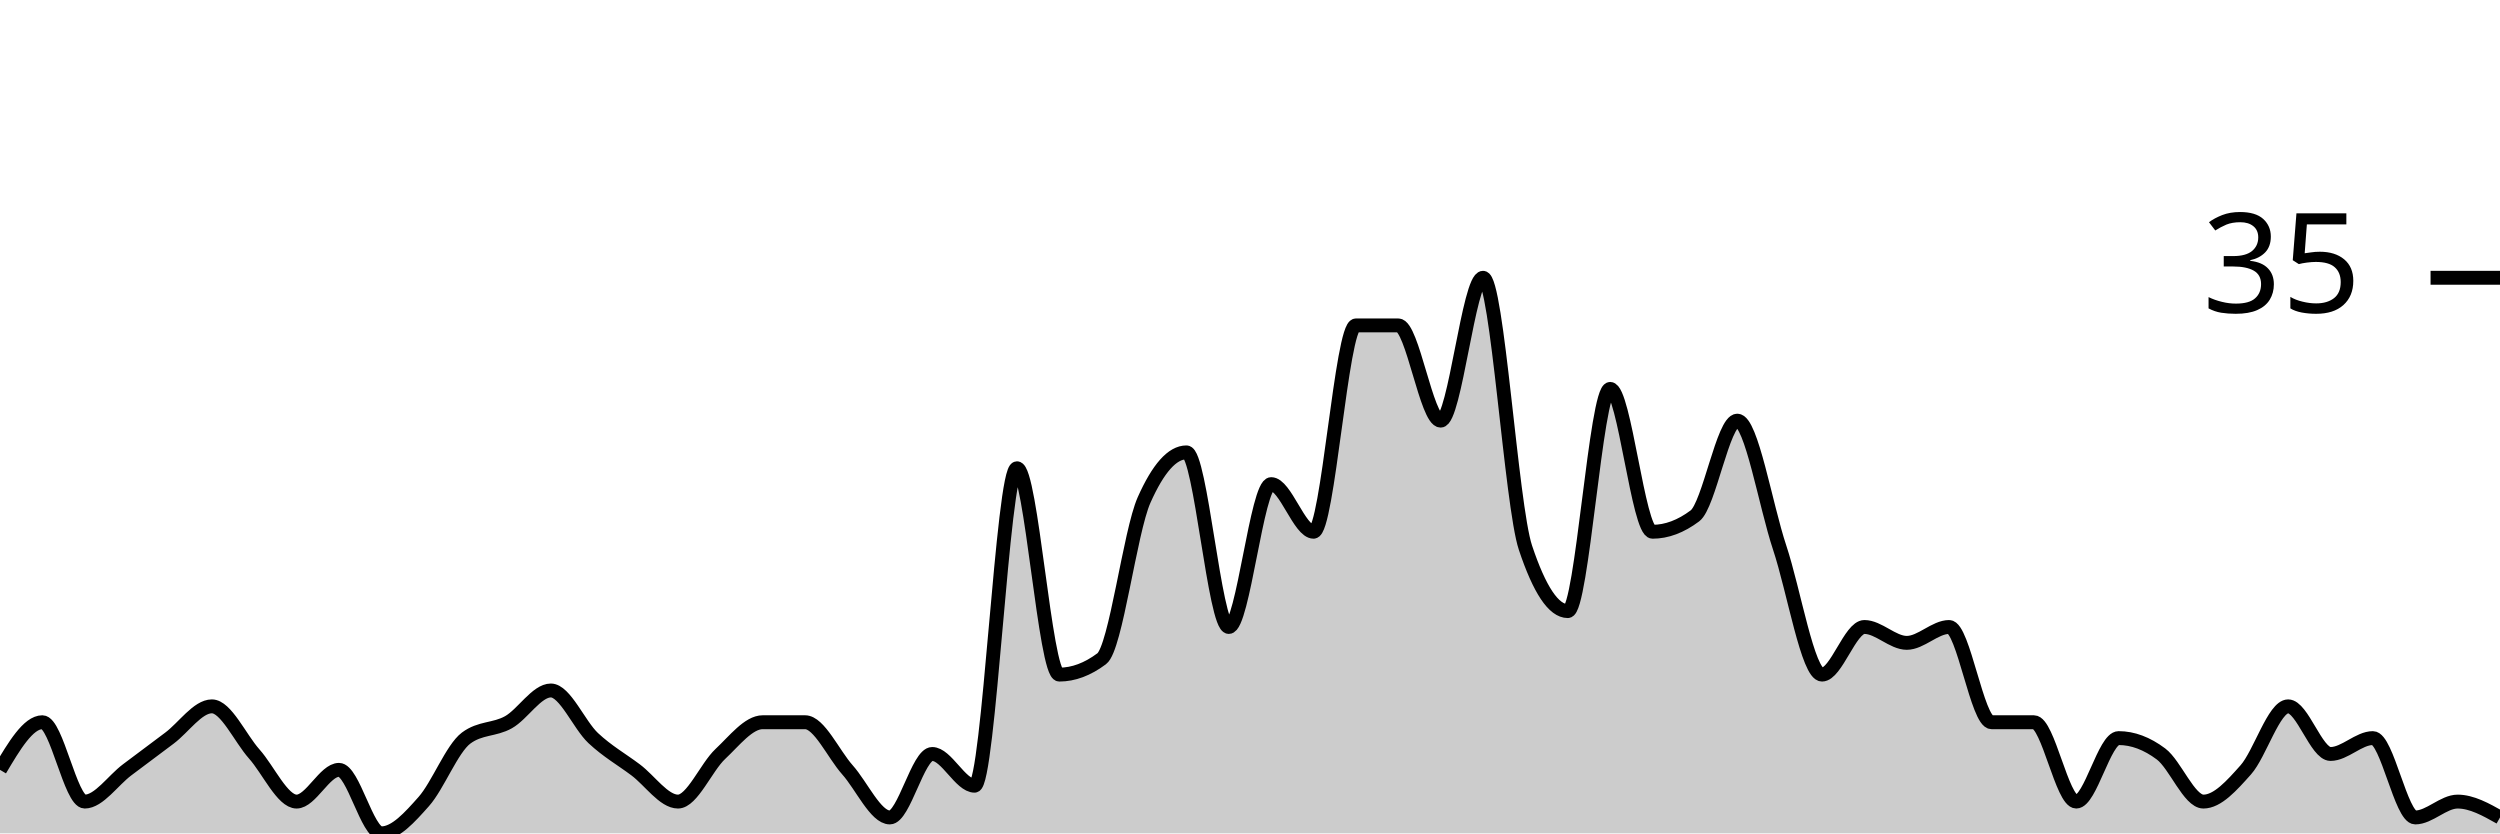
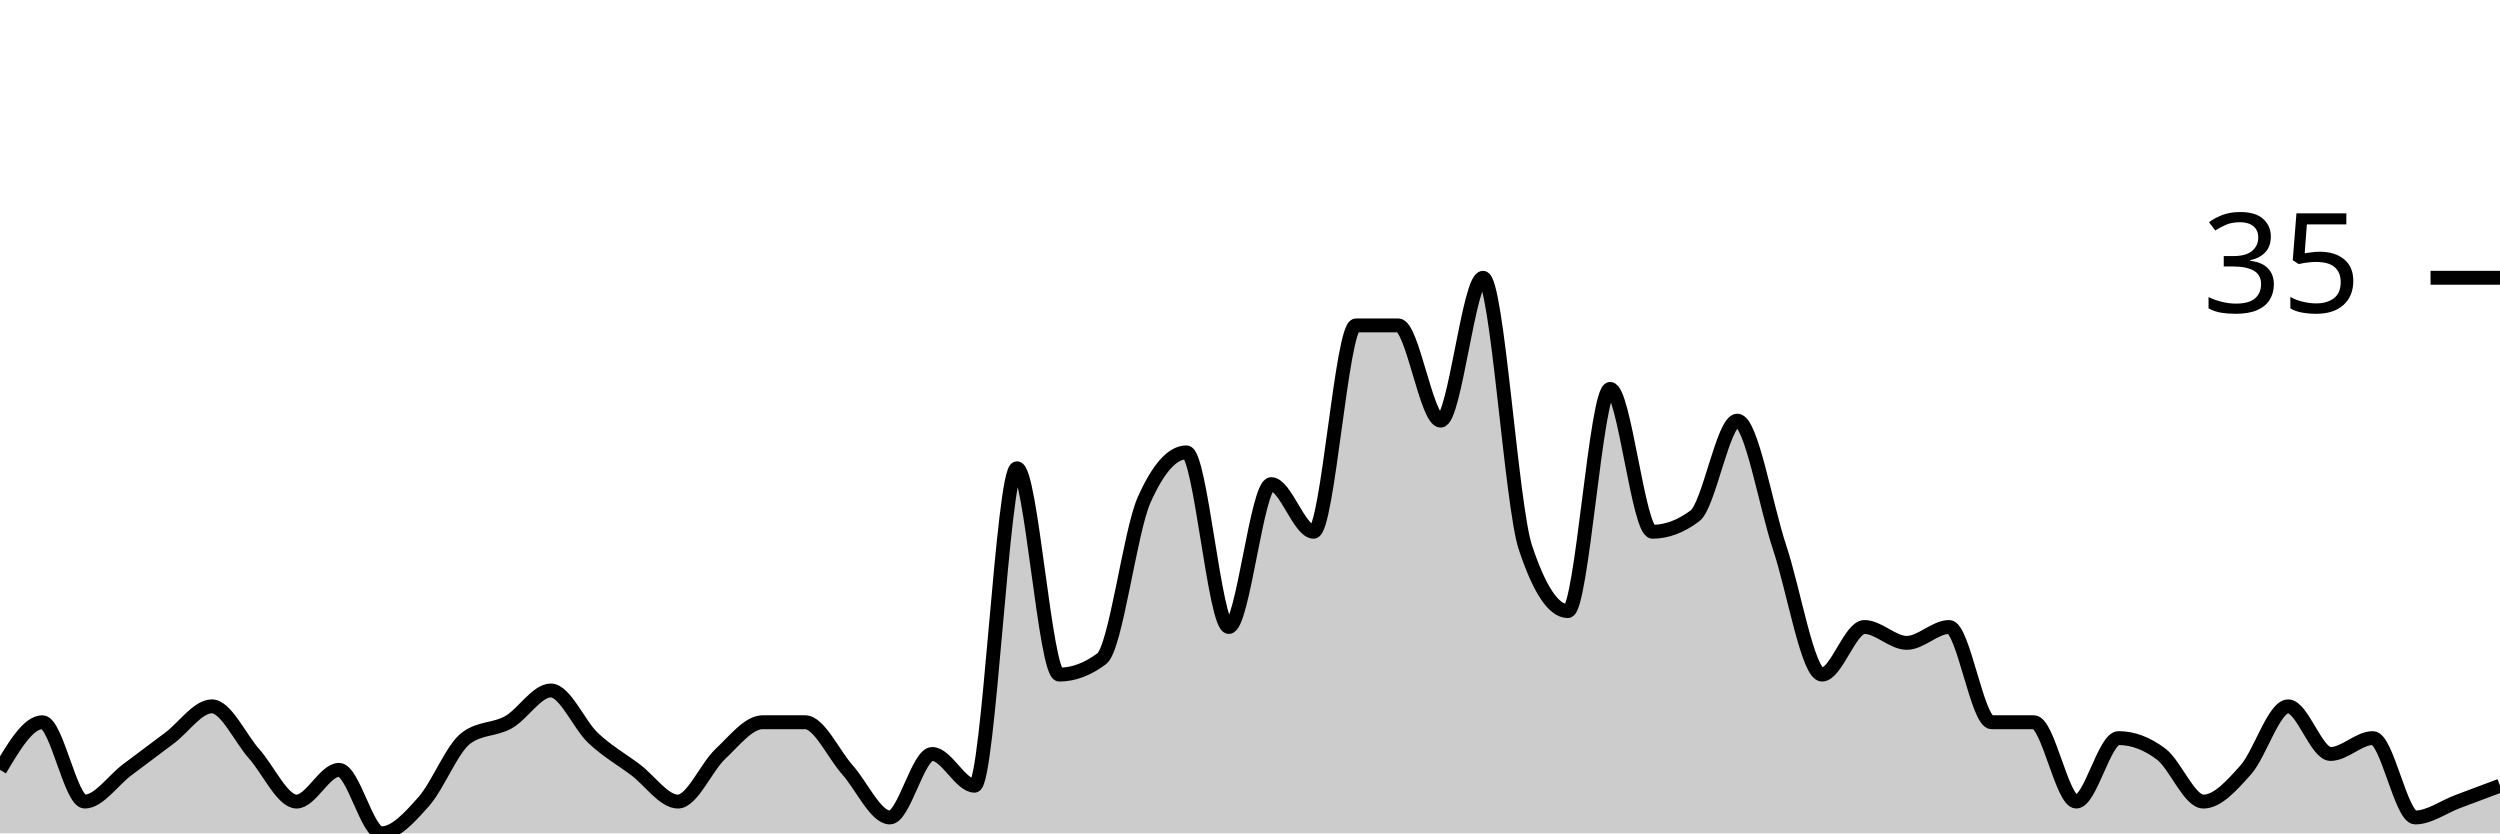
<svg xmlns="http://www.w3.org/2000/svg" viewBox="0 0 180 60">
  <g transform="translate(0,20)">
-     <path class="area" fill="rgba(0, 0, 0, 0.2)" d="M0,35.429C1.017,33.714,2.034,32,3.051,32C4.068,32,5.085,37.714,6.102,37.714C7.119,37.714,8.136,36.19,9.153,35.429C10.169,34.667,11.186,33.905,12.203,33.143C13.22,32.381,14.237,30.857,15.254,30.857C16.271,30.857,17.288,33.143,18.305,34.286C19.322,35.429,20.339,37.714,21.356,37.714C22.373,37.714,23.39,35.429,24.407,35.429C25.424,35.429,26.441,40,27.458,40C28.475,40,29.492,38.857,30.508,37.714C31.525,36.571,32.542,33.905,33.559,33.143C34.576,32.381,35.593,32.571,36.61,32C37.627,31.429,38.644,29.714,39.661,29.714C40.678,29.714,41.695,32.19,42.712,33.143C43.729,34.095,44.746,34.667,45.763,35.429C46.78,36.19,47.797,37.714,48.814,37.714C49.831,37.714,50.847,35.238,51.864,34.286C52.881,33.333,53.898,32,54.915,32C55.932,32,56.949,32,57.966,32C58.983,32,60,34.286,61.017,35.429C62.034,36.571,63.051,38.857,64.068,38.857C65.085,38.857,66.102,34.286,67.119,34.286C68.136,34.286,69.153,36.571,70.169,36.571C71.186,36.571,72.203,13.714,73.22,13.714C74.237,13.714,75.254,28.571,76.271,28.571C77.288,28.571,78.305,28.19,79.322,27.429C80.339,26.667,81.356,18.286,82.373,16C83.39,13.714,84.407,12.571,85.424,12.571C86.441,12.571,87.458,25.143,88.475,25.143C89.492,25.143,90.508,14.857,91.525,14.857C92.542,14.857,93.559,18.286,94.576,18.286C95.593,18.286,96.61,3.429,97.627,3.429C98.644,3.429,99.661,3.429,100.678,3.429C101.695,3.429,102.712,10.286,103.729,10.286C104.746,10.286,105.763,0,106.78,0C107.797,0,108.814,16.381,109.831,19.429C110.847,22.476,111.864,24,112.881,24C113.898,24,114.915,8,115.932,8C116.949,8,117.966,18.286,118.983,18.286C120,18.286,121.017,17.905,122.034,17.143C123.051,16.381,124.068,10.286,125.085,10.286C126.102,10.286,127.119,16.381,128.136,19.429C129.153,22.476,130.169,28.571,131.186,28.571C132.203,28.571,133.22,25.143,134.237,25.143C135.254,25.143,136.271,26.286,137.288,26.286C138.305,26.286,139.322,25.143,140.339,25.143C141.356,25.143,142.373,32,143.39,32C144.407,32,145.424,32,146.441,32C147.458,32,148.475,37.714,149.492,37.714C150.508,37.714,151.525,33.143,152.542,33.143C153.559,33.143,154.576,33.524,155.593,34.286C156.61,35.048,157.627,37.714,158.644,37.714C159.661,37.714,160.678,36.571,161.695,35.429C162.712,34.286,163.729,30.857,164.746,30.857C165.763,30.857,166.78,34.286,167.797,34.286C168.814,34.286,169.831,33.143,170.847,33.143C171.864,33.143,172.881,38.857,173.898,38.857C174.915,38.857,175.932,37.714,176.949,37.714C177.966,37.714,178.983,38.286,180,38.857L180,40C178.983,40,177.966,40,176.949,40C175.932,40,174.915,40,173.898,40C172.881,40,171.864,40,170.847,40C169.831,40,168.814,40,167.797,40C166.78,40,165.763,40,164.746,40C163.729,40,162.712,40,161.695,40C160.678,40,159.661,40,158.644,40C157.627,40,156.61,40,155.593,40C154.576,40,153.559,40,152.542,40C151.525,40,150.508,40,149.492,40C148.475,40,147.458,40,146.441,40C145.424,40,144.407,40,143.39,40C142.373,40,141.356,40,140.339,40C139.322,40,138.305,40,137.288,40C136.271,40,135.254,40,134.237,40C133.22,40,132.203,40,131.186,40C130.169,40,129.153,40,128.136,40C127.119,40,126.102,40,125.085,40C124.068,40,123.051,40,122.034,40C121.017,40,120,40,118.983,40C117.966,40,116.949,40,115.932,40C114.915,40,113.898,40,112.881,40C111.864,40,110.847,40,109.831,40C108.814,40,107.797,40,106.78,40C105.763,40,104.746,40,103.729,40C102.712,40,101.695,40,100.678,40C99.661,40,98.644,40,97.627,40C96.61,40,95.593,40,94.576,40C93.559,40,92.542,40,91.525,40C90.508,40,89.492,40,88.475,40C87.458,40,86.441,40,85.424,40C84.407,40,83.39,40,82.373,40C81.356,40,80.339,40,79.322,40C78.305,40,77.288,40,76.271,40C75.254,40,74.237,40,73.22,40C72.203,40,71.186,40,70.169,40C69.153,40,68.136,40,67.119,40C66.102,40,65.085,40,64.068,40C63.051,40,62.034,40,61.017,40C60,40,58.983,40,57.966,40C56.949,40,55.932,40,54.915,40C53.898,40,52.881,40,51.864,40C50.847,40,49.831,40,48.814,40C47.797,40,46.78,40,45.763,40C44.746,40,43.729,40,42.712,40C41.695,40,40.678,40,39.661,40C38.644,40,37.627,40,36.61,40C35.593,40,34.576,40,33.559,40C32.542,40,31.525,40,30.508,40C29.492,40,28.475,40,27.458,40C26.441,40,25.424,40,24.407,40C23.39,40,22.373,40,21.356,40C20.339,40,19.322,40,18.305,40C17.288,40,16.271,40,15.254,40C14.237,40,13.22,40,12.203,40C11.186,40,10.169,40,9.153,40C8.136,40,7.119,40,6.102,40C5.085,40,4.068,40,3.051,40C2.034,40,1.017,40,0,40Z" />
-     <path class="line" stroke="black" fill="none" d="M0,35.429C1.017,33.714,2.034,32,3.051,32C4.068,32,5.085,37.714,6.102,37.714C7.119,37.714,8.136,36.19,9.153,35.429C10.169,34.667,11.186,33.905,12.203,33.143C13.22,32.381,14.237,30.857,15.254,30.857C16.271,30.857,17.288,33.143,18.305,34.286C19.322,35.429,20.339,37.714,21.356,37.714C22.373,37.714,23.39,35.429,24.407,35.429C25.424,35.429,26.441,40,27.458,40C28.475,40,29.492,38.857,30.508,37.714C31.525,36.571,32.542,33.905,33.559,33.143C34.576,32.381,35.593,32.571,36.61,32C37.627,31.429,38.644,29.714,39.661,29.714C40.678,29.714,41.695,32.19,42.712,33.143C43.729,34.095,44.746,34.667,45.763,35.429C46.78,36.19,47.797,37.714,48.814,37.714C49.831,37.714,50.847,35.238,51.864,34.286C52.881,33.333,53.898,32,54.915,32C55.932,32,56.949,32,57.966,32C58.983,32,60,34.286,61.017,35.429C62.034,36.571,63.051,38.857,64.068,38.857C65.085,38.857,66.102,34.286,67.119,34.286C68.136,34.286,69.153,36.571,70.169,36.571C71.186,36.571,72.203,13.714,73.22,13.714C74.237,13.714,75.254,28.571,76.271,28.571C77.288,28.571,78.305,28.19,79.322,27.429C80.339,26.667,81.356,18.286,82.373,16C83.39,13.714,84.407,12.571,85.424,12.571C86.441,12.571,87.458,25.143,88.475,25.143C89.492,25.143,90.508,14.857,91.525,14.857C92.542,14.857,93.559,18.286,94.576,18.286C95.593,18.286,96.61,3.429,97.627,3.429C98.644,3.429,99.661,3.429,100.678,3.429C101.695,3.429,102.712,10.286,103.729,10.286C104.746,10.286,105.763,0,106.78,0C107.797,0,108.814,16.381,109.831,19.429C110.847,22.476,111.864,24,112.881,24C113.898,24,114.915,8,115.932,8C116.949,8,117.966,18.286,118.983,18.286C120,18.286,121.017,17.905,122.034,17.143C123.051,16.381,124.068,10.286,125.085,10.286C126.102,10.286,127.119,16.381,128.136,19.429C129.153,22.476,130.169,28.571,131.186,28.571C132.203,28.571,133.22,25.143,134.237,25.143C135.254,25.143,136.271,26.286,137.288,26.286C138.305,26.286,139.322,25.143,140.339,25.143C141.356,25.143,142.373,32,143.39,32C144.407,32,145.424,32,146.441,32C147.458,32,148.475,37.714,149.492,37.714C150.508,37.714,151.525,33.143,152.542,33.143C153.559,33.143,154.576,33.524,155.593,34.286C156.61,35.048,157.627,37.714,158.644,37.714C159.661,37.714,160.678,36.571,161.695,35.429C162.712,34.286,163.729,30.857,164.746,30.857C165.763,30.857,166.78,34.286,167.797,34.286C168.814,34.286,169.831,33.143,170.847,33.143C171.864,33.143,172.881,38.857,173.898,38.857C174.915,38.857,175.932,37.714,176.949,37.714C177.966,37.714,178.983,38.286,180,38.857" />
+     <path class="area" fill="rgba(0, 0, 0, 0.2)" d="M0,35.429C1.017,33.714,2.034,32,3.051,32C4.068,32,5.085,37.714,6.102,37.714C7.119,37.714,8.136,36.19,9.153,35.429C10.169,34.667,11.186,33.905,12.203,33.143C13.22,32.381,14.237,30.857,15.254,30.857C16.271,30.857,17.288,33.143,18.305,34.286C19.322,35.429,20.339,37.714,21.356,37.714C22.373,37.714,23.39,35.429,24.407,35.429C25.424,35.429,26.441,40,27.458,40C28.475,40,29.492,38.857,30.508,37.714C31.525,36.571,32.542,33.905,33.559,33.143C34.576,32.381,35.593,32.571,36.61,32C37.627,31.429,38.644,29.714,39.661,29.714C40.678,29.714,41.695,32.19,42.712,33.143C43.729,34.095,44.746,34.667,45.763,35.429C46.78,36.19,47.797,37.714,48.814,37.714C49.831,37.714,50.847,35.238,51.864,34.286C52.881,33.333,53.898,32,54.915,32C55.932,32,56.949,32,57.966,32C58.983,32,60,34.286,61.017,35.429C62.034,36.571,63.051,38.857,64.068,38.857C65.085,38.857,66.102,34.286,67.119,34.286C68.136,34.286,69.153,36.571,70.169,36.571C71.186,36.571,72.203,13.714,73.22,13.714C74.237,13.714,75.254,28.571,76.271,28.571C77.288,28.571,78.305,28.19,79.322,27.429C80.339,26.667,81.356,18.286,82.373,16C83.39,13.714,84.407,12.571,85.424,12.571C86.441,12.571,87.458,25.143,88.475,25.143C89.492,25.143,90.508,14.857,91.525,14.857C92.542,14.857,93.559,18.286,94.576,18.286C95.593,18.286,96.61,3.429,97.627,3.429C98.644,3.429,99.661,3.429,100.678,3.429C101.695,3.429,102.712,10.286,103.729,10.286C104.746,10.286,105.763,0,106.78,0C107.797,0,108.814,16.381,109.831,19.429C110.847,22.476,111.864,24,112.881,24C113.898,24,114.915,8,115.932,8C116.949,8,117.966,18.286,118.983,18.286C120,18.286,121.017,17.905,122.034,17.143C123.051,16.381,124.068,10.286,125.085,10.286C126.102,10.286,127.119,16.381,128.136,19.429C129.153,22.476,130.169,28.571,131.186,28.571C132.203,28.571,133.22,25.143,134.237,25.143C135.254,25.143,136.271,26.286,137.288,26.286C138.305,26.286,139.322,25.143,140.339,25.143C141.356,25.143,142.373,32,143.39,32C144.407,32,145.424,32,146.441,32C147.458,32,148.475,37.714,149.492,37.714C150.508,37.714,151.525,33.143,152.542,33.143C153.559,33.143,154.576,33.524,155.593,34.286C156.61,35.048,157.627,37.714,158.644,37.714C159.661,37.714,160.678,36.571,161.695,35.429C162.712,34.286,163.729,30.857,164.746,30.857C165.763,30.857,166.78,34.286,167.797,34.286C168.814,34.286,169.831,33.143,170.847,33.143C171.864,33.143,172.881,38.857,173.898,38.857C174.915,38.857,175.932,38.095,176.949,37.714C177.966,37.333,178.983,36.952,180,36.571L180,40C178.983,40,177.966,40,176.949,40C175.932,40,174.915,40,173.898,40C172.881,40,171.864,40,170.847,40C169.831,40,168.814,40,167.797,40C166.78,40,165.763,40,164.746,40C163.729,40,162.712,40,161.695,40C160.678,40,159.661,40,158.644,40C157.627,40,156.61,40,155.593,40C154.576,40,153.559,40,152.542,40C151.525,40,150.508,40,149.492,40C148.475,40,147.458,40,146.441,40C145.424,40,144.407,40,143.39,40C142.373,40,141.356,40,140.339,40C139.322,40,138.305,40,137.288,40C136.271,40,135.254,40,134.237,40C133.22,40,132.203,40,131.186,40C130.169,40,129.153,40,128.136,40C127.119,40,126.102,40,125.085,40C124.068,40,123.051,40,122.034,40C121.017,40,120,40,118.983,40C117.966,40,116.949,40,115.932,40C114.915,40,113.898,40,112.881,40C111.864,40,110.847,40,109.831,40C108.814,40,107.797,40,106.78,40C105.763,40,104.746,40,103.729,40C102.712,40,101.695,40,100.678,40C99.661,40,98.644,40,97.627,40C96.61,40,95.593,40,94.576,40C93.559,40,92.542,40,91.525,40C90.508,40,89.492,40,88.475,40C87.458,40,86.441,40,85.424,40C84.407,40,83.39,40,82.373,40C81.356,40,80.339,40,79.322,40C78.305,40,77.288,40,76.271,40C75.254,40,74.237,40,73.22,40C72.203,40,71.186,40,70.169,40C69.153,40,68.136,40,67.119,40C66.102,40,65.085,40,64.068,40C63.051,40,62.034,40,61.017,40C60,40,58.983,40,57.966,40C56.949,40,55.932,40,54.915,40C53.898,40,52.881,40,51.864,40C50.847,40,49.831,40,48.814,40C47.797,40,46.78,40,45.763,40C44.746,40,43.729,40,42.712,40C41.695,40,40.678,40,39.661,40C38.644,40,37.627,40,36.61,40C35.593,40,34.576,40,33.559,40C32.542,40,31.525,40,30.508,40C29.492,40,28.475,40,27.458,40C26.441,40,25.424,40,24.407,40C23.39,40,22.373,40,21.356,40C20.339,40,19.322,40,18.305,40C17.288,40,16.271,40,15.254,40C14.237,40,13.22,40,12.203,40C11.186,40,10.169,40,9.153,40C8.136,40,7.119,40,6.102,40C5.085,40,4.068,40,3.051,40C2.034,40,1.017,40,0,40Z" />
+     <path class="line" stroke="black" fill="none" d="M0,35.429C1.017,33.714,2.034,32,3.051,32C4.068,32,5.085,37.714,6.102,37.714C7.119,37.714,8.136,36.19,9.153,35.429C10.169,34.667,11.186,33.905,12.203,33.143C13.22,32.381,14.237,30.857,15.254,30.857C16.271,30.857,17.288,33.143,18.305,34.286C19.322,35.429,20.339,37.714,21.356,37.714C22.373,37.714,23.39,35.429,24.407,35.429C25.424,35.429,26.441,40,27.458,40C28.475,40,29.492,38.857,30.508,37.714C31.525,36.571,32.542,33.905,33.559,33.143C34.576,32.381,35.593,32.571,36.61,32C37.627,31.429,38.644,29.714,39.661,29.714C40.678,29.714,41.695,32.19,42.712,33.143C43.729,34.095,44.746,34.667,45.763,35.429C46.78,36.19,47.797,37.714,48.814,37.714C49.831,37.714,50.847,35.238,51.864,34.286C52.881,33.333,53.898,32,54.915,32C55.932,32,56.949,32,57.966,32C58.983,32,60,34.286,61.017,35.429C62.034,36.571,63.051,38.857,64.068,38.857C65.085,38.857,66.102,34.286,67.119,34.286C68.136,34.286,69.153,36.571,70.169,36.571C71.186,36.571,72.203,13.714,73.22,13.714C74.237,13.714,75.254,28.571,76.271,28.571C77.288,28.571,78.305,28.19,79.322,27.429C80.339,26.667,81.356,18.286,82.373,16C83.39,13.714,84.407,12.571,85.424,12.571C86.441,12.571,87.458,25.143,88.475,25.143C89.492,25.143,90.508,14.857,91.525,14.857C92.542,14.857,93.559,18.286,94.576,18.286C95.593,18.286,96.61,3.429,97.627,3.429C98.644,3.429,99.661,3.429,100.678,3.429C101.695,3.429,102.712,10.286,103.729,10.286C104.746,10.286,105.763,0,106.78,0C107.797,0,108.814,16.381,109.831,19.429C110.847,22.476,111.864,24,112.881,24C113.898,24,114.915,8,115.932,8C116.949,8,117.966,18.286,118.983,18.286C120,18.286,121.017,17.905,122.034,17.143C123.051,16.381,124.068,10.286,125.085,10.286C126.102,10.286,127.119,16.381,128.136,19.429C129.153,22.476,130.169,28.571,131.186,28.571C132.203,28.571,133.22,25.143,134.237,25.143C135.254,25.143,136.271,26.286,137.288,26.286C138.305,26.286,139.322,25.143,140.339,25.143C141.356,25.143,142.373,32,143.39,32C144.407,32,145.424,32,146.441,32C147.458,32,148.475,37.714,149.492,37.714C150.508,37.714,151.525,33.143,152.542,33.143C153.559,33.143,154.576,33.524,155.593,34.286C156.61,35.048,157.627,37.714,158.644,37.714C159.661,37.714,160.678,36.571,161.695,35.429C162.712,34.286,163.729,30.857,164.746,30.857C165.763,30.857,166.78,34.286,167.797,34.286C168.814,34.286,169.831,33.143,170.847,33.143C171.864,33.143,172.881,38.857,173.898,38.857C174.915,38.857,175.932,38.095,176.949,37.714C177.966,37.333,178.983,36.952,180,36.571" />
    <path class="axis-ceiling" stroke-width="1" stroke="black" fill="none" d="M175,0L180,0" />
    <text class="axis-ceiling-label" font-family="sans-serif" text-anchor="end" font-size="10px" x="170" y="2.5">35</text>
  </g>
</svg>
